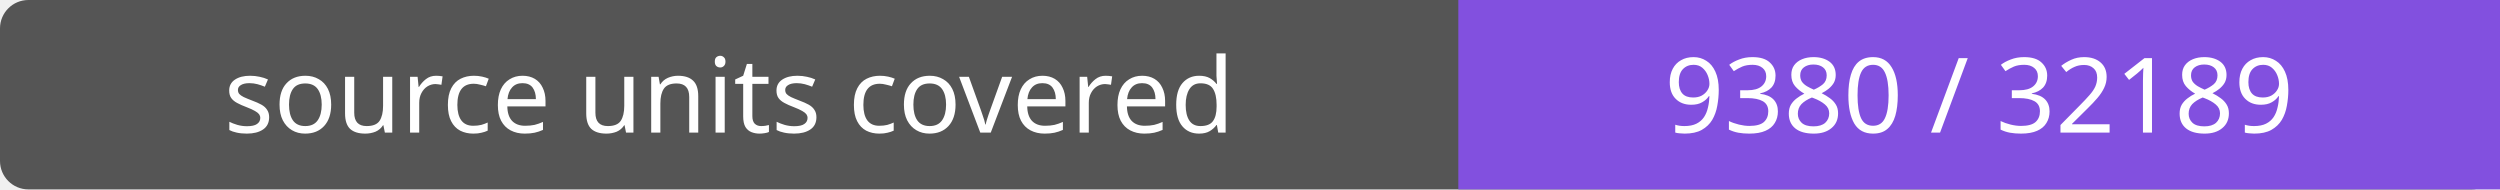
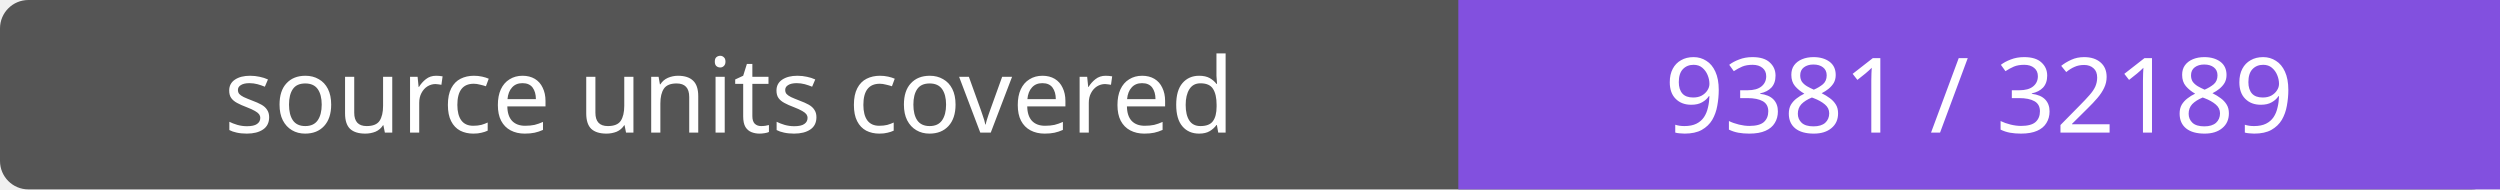
- <svg xmlns="http://www.w3.org/2000/svg" width="264" height="20" role="img" aria-label="source units covered: 9380 / 32189">
+ <svg xmlns="http://www.w3.org/2000/svg" width="264" height="20" role="img" aria-label="source units covered: 9381 / 32189">
  <rect width="264" height="20" rx="3" fill="#555" />
  <path fill="#8250df" d="M154 0h110v20H154z" />
  <g fill="#fff" text-anchor="middle" font-family="Verdana,sans-serif" font-size="11">
    <text x="77.0" y="14">source units covered</text>
-     <text x="209.0" y="14">9380 / 32189</text>
+     <text x="209.0" y="14">9381 / 32189</text>
  </g>
</svg>
